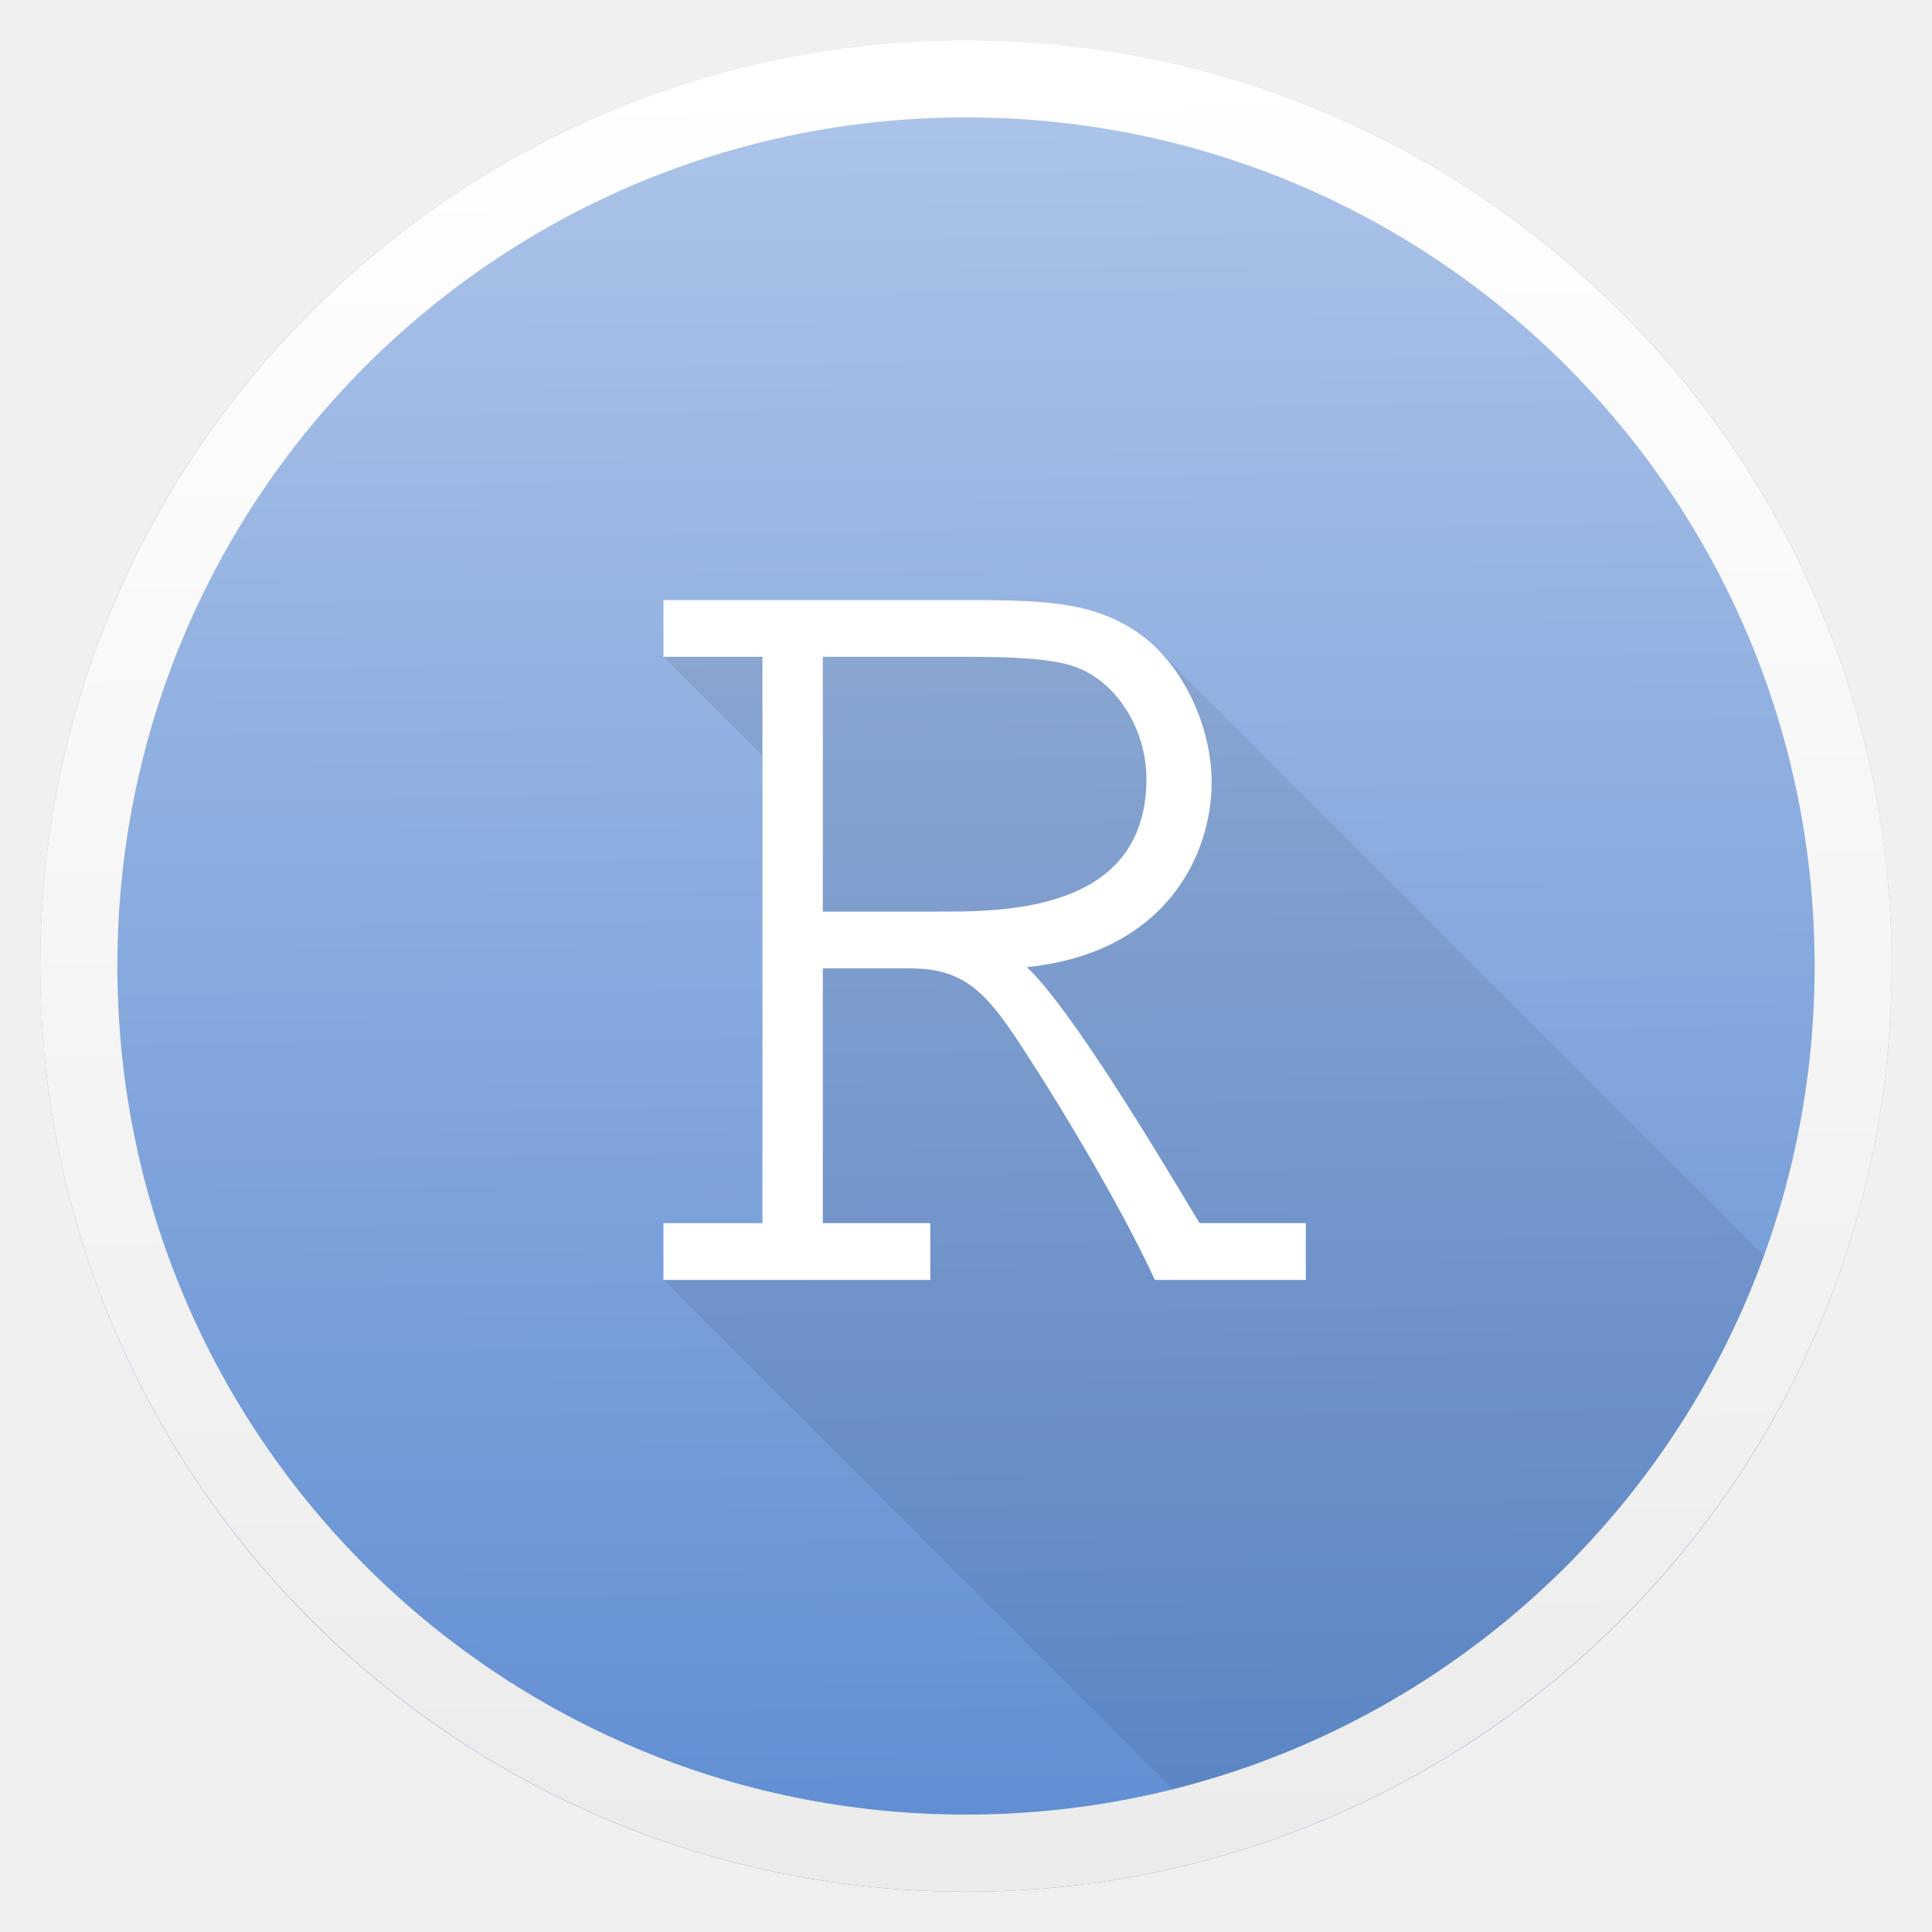
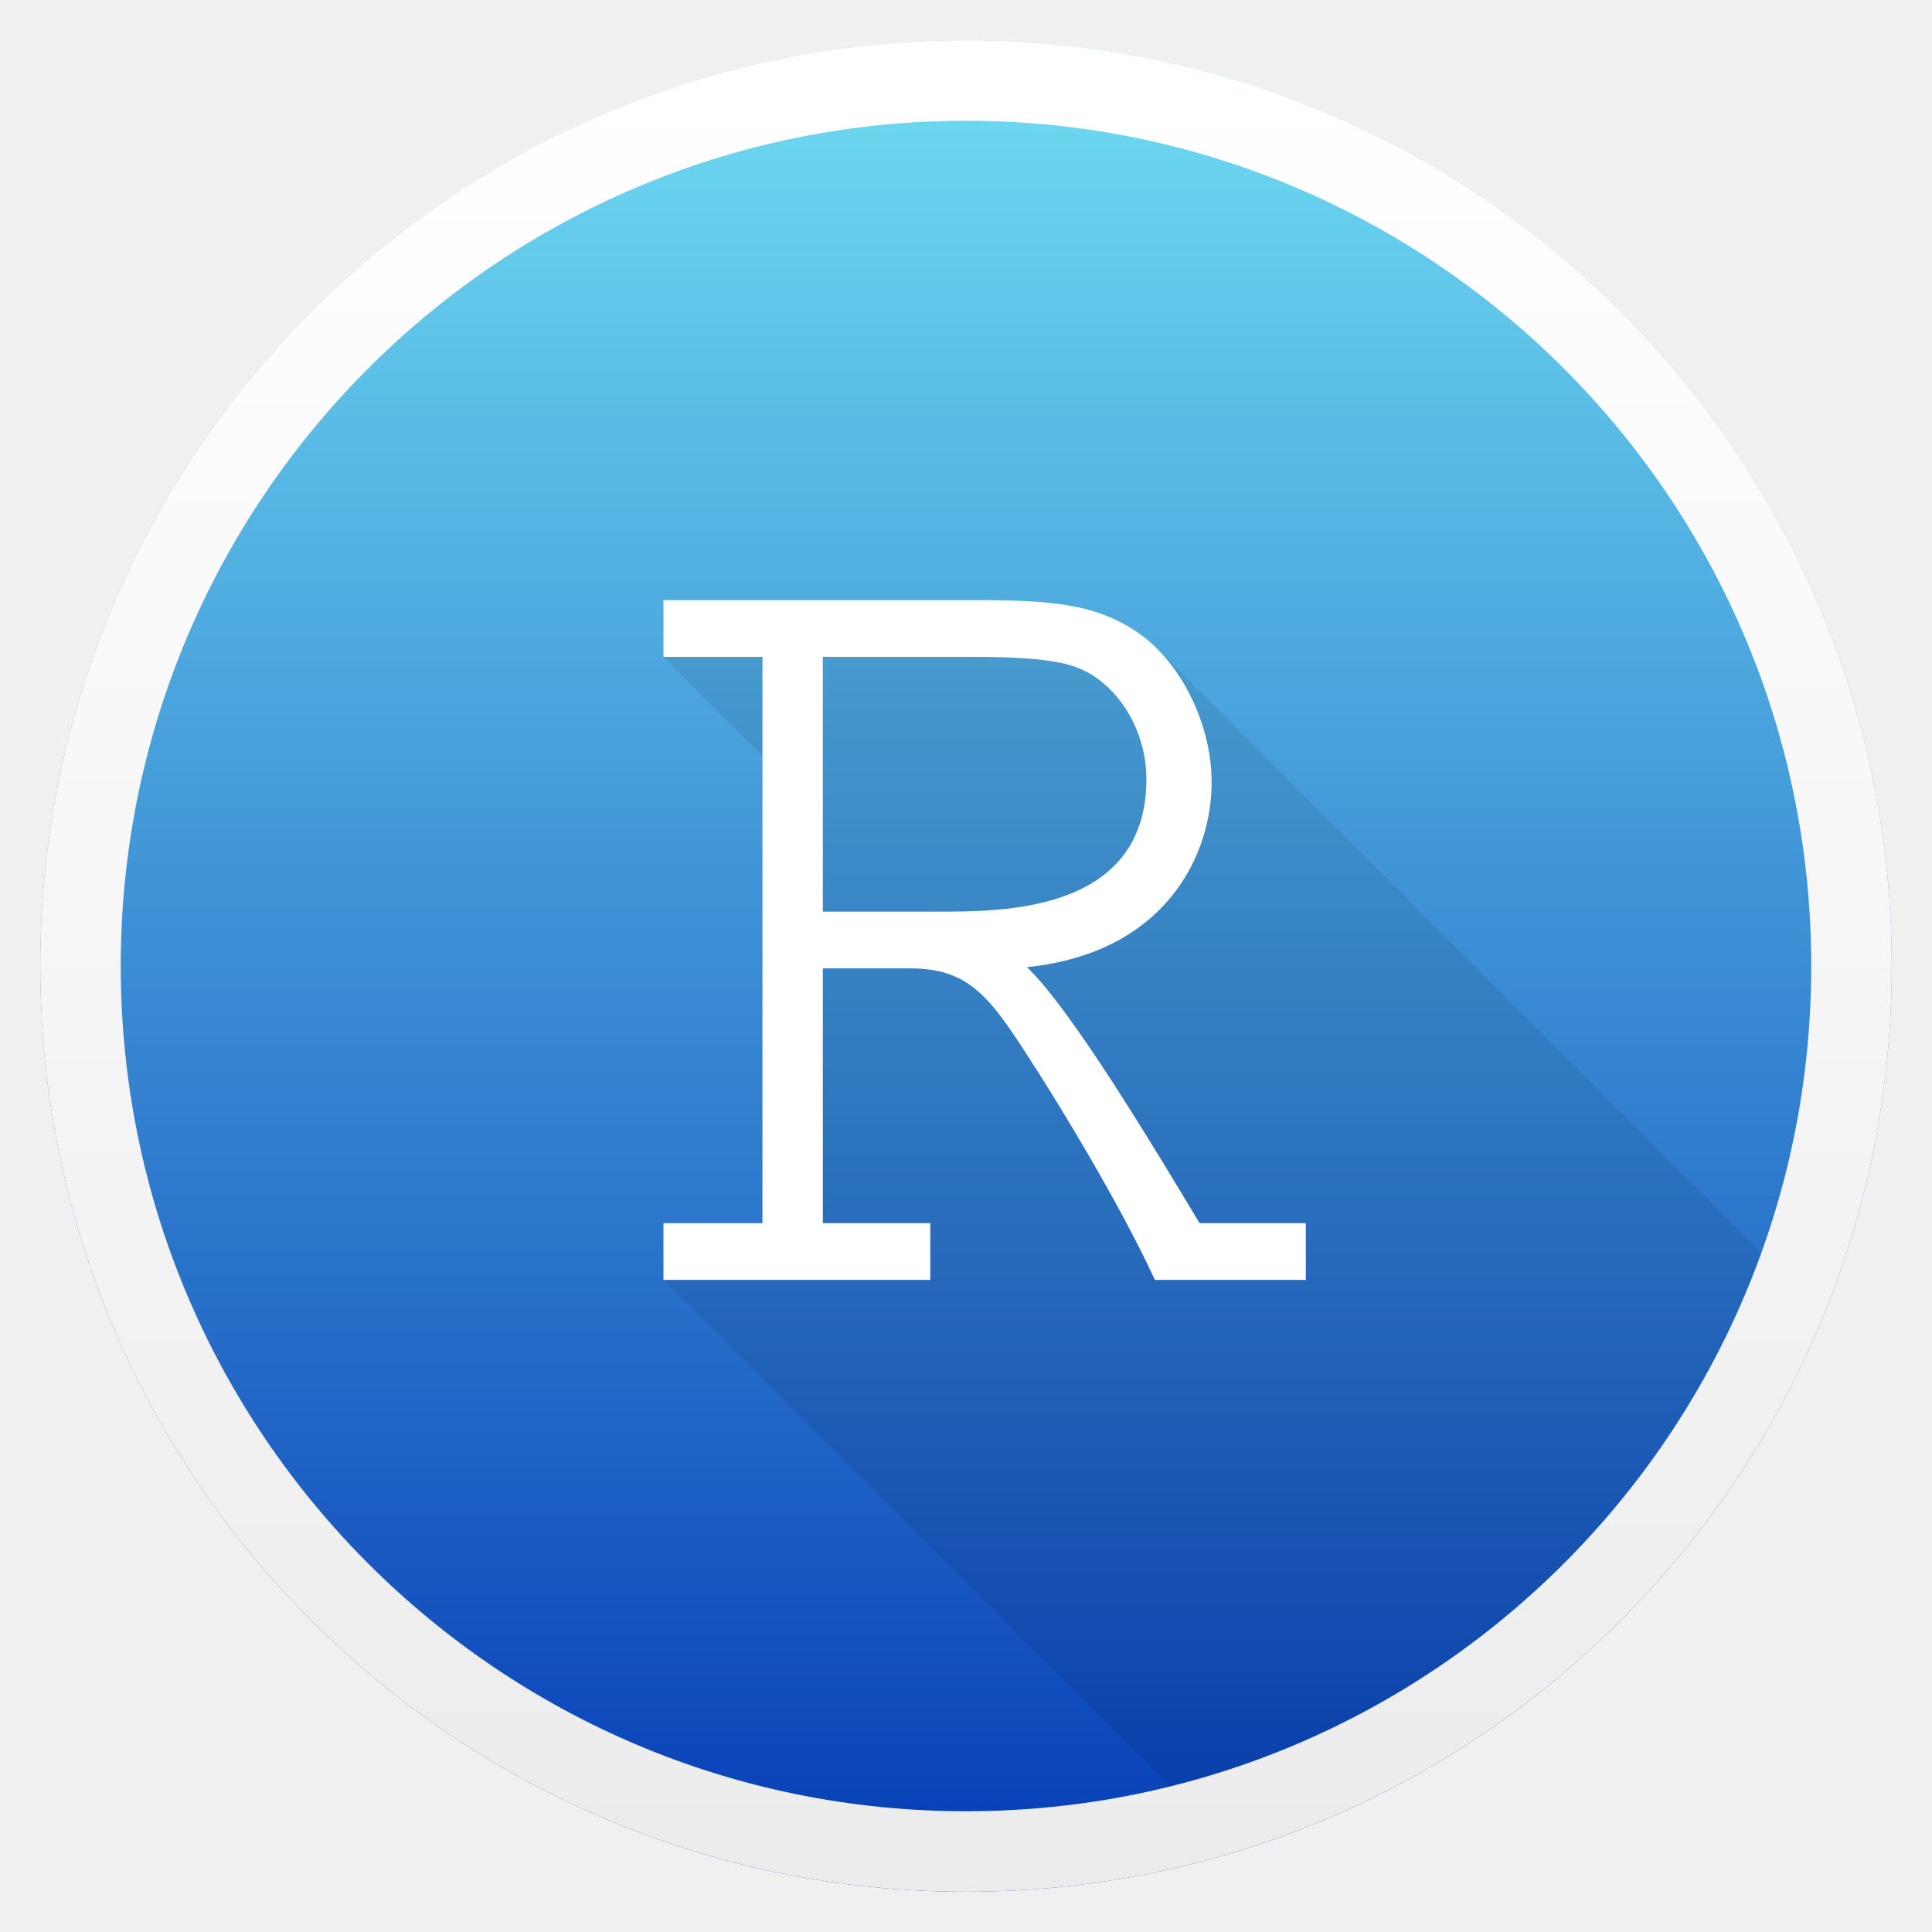
- <svg xmlns="http://www.w3.org/2000/svg" height="48" viewBox="0 0 48 48" width="48">
-   <linearGradient id="a" gradientUnits="userSpaceOnUse" x1="23.749" x2="23.265" y1="1050.152" y2="1005.984">
-     <stop offset="0" stop-color="#ececec" />
-     <stop offset="1" stop-color="#fff" />
-   </linearGradient>
-   <linearGradient id="b" gradientUnits="userSpaceOnUse" x1="23.739" x2="23.234" y1="1051.1" y2="1005.011">
-     <stop offset="0" stop-color="#5f8dd3" />
-     <stop offset="1" stop-color="#afc6e9" />
-   </linearGradient>
-   <g transform="translate(0 -1004.362)">
-     <circle cx="24" cy="1028.362" fill="url(#b)" r="23" />
-     <path d="m16.482 14.91v1.408l2.461 2.461v11.609h-2.461v1.41l14.189 14.189a23 23 0 0 0 14.619-13.328l-16.545-16.545c-.149-.149-.308-.283-.473-.396-1.05-.72-2.16-.809-4.08-.809z" fill-opacity=".078" transform="translate(0 1004.362)" />
-     <path d="m16.483 1019.271v1.41h2.46v14.07h-2.46v1.41h6.63v-1.41h-2.67v-6.33h2.16c1.56 0 2.04.78 3.21 2.61.42.66 1.95 3.12 2.88 5.13h3.75v-1.41h-2.64c-1.17-1.95-3.21-5.34-4.29-6.36 3.48-.36 4.59-2.82 4.59-4.59 0-1.47-.78-3-1.83-3.72s-2.16-.81-4.08-.81zm7.65 1.41c2.16 0 2.64.21 3.09.51.78.54 1.26 1.53 1.26 2.52 0 3.36-3.66 3.3-5.25 3.3h-2.79v-6.33z" fill="#fff" />
-     <path d="m24 1005.361c-12.691 0-23 10.309-23 23 0 12.691 10.309 23 23 23s23-10.309 23-23c 0-12.691-10.309-23-23-23zm0 1.918c11.655 0 21.084 9.427 21.084 21.082-0 11.655-9.429 21.084-21.084 21.084s-21.084-9.429-21.084-21.084c-0-11.655 9.429-21.082 21.084-21.082z" fill="url(#a)" />
-   </g>
+ <svg xmlns="http://www.w3.org/2000/svg" height="48" width="48" version="1.1">
+   <defs>
+     <linearGradient id="a" gradientUnits="userSpaceOnUse" x1="24" x2="24" y1="46" y2="2">
+       <stop offset="0" stop-color="#ececec" />
+       <stop offset="1" stop-color="#fff" />
+     </linearGradient>
+     <linearGradient id="b" gradientUnits="userSpaceOnUse" x1="24" x2="24" y1="46" y2="2">
+       <stop offset="0" stop-color="#073fb7" />
+       <stop offset="1" stop-color="#6edaf1" />
+     </linearGradient>
+   </defs>
+   <circle fill="url(#b)" r="23" cy="24" cx="24" />
+   <path fill-opacity="0.08" d="m 16.482,14.91 v 1.408 l 2.46,2.46 v 11.609 h -2.46 v 1.41 l 14.189,14.19 a 23,23 0 0 0 14.619,-13.328 l -16.545,-16.545 c -0.149,-0.149 -0.308,-0.283 -0.473,-0.396 -1.05,-0.72 -2.16,-0.809 -4.08,-0.809 z" />
+   <path fill="#fff" d="m 16.483,14.909 v 1.41 h 2.46 v 14.07 h -2.46 v 1.41 h 6.63 v -1.41 h -2.67 v -6.33 h 2.16 c 1.56,0 2.04,0.78 3.21,2.61 0.42,0.66 1.95,3.12 2.88,5.13 h 3.75 v -1.41 h -2.64 c -1.17,-1.95 -3.21,-5.34 -4.29,-6.36 3.48,-0.36 4.59,-2.82 4.59,-4.59 0,-1.47 -0.78,-3 -1.83,-3.72 -1.05,-0.72 -2.16,-0.81 -4.08,-0.81 z m 7.65,1.41 c 2.16,0 2.64,0.21 3.09,0.51 0.78,0.54 1.26,1.53 1.26,2.52 0,3.36 -3.66,3.3 -5.25,3.3 h -2.79 v -6.33 z" />
+   <circle fill="none" stroke-width="2" stroke="url(#a)" r="22" cy="24" cx="24" />
</svg>
